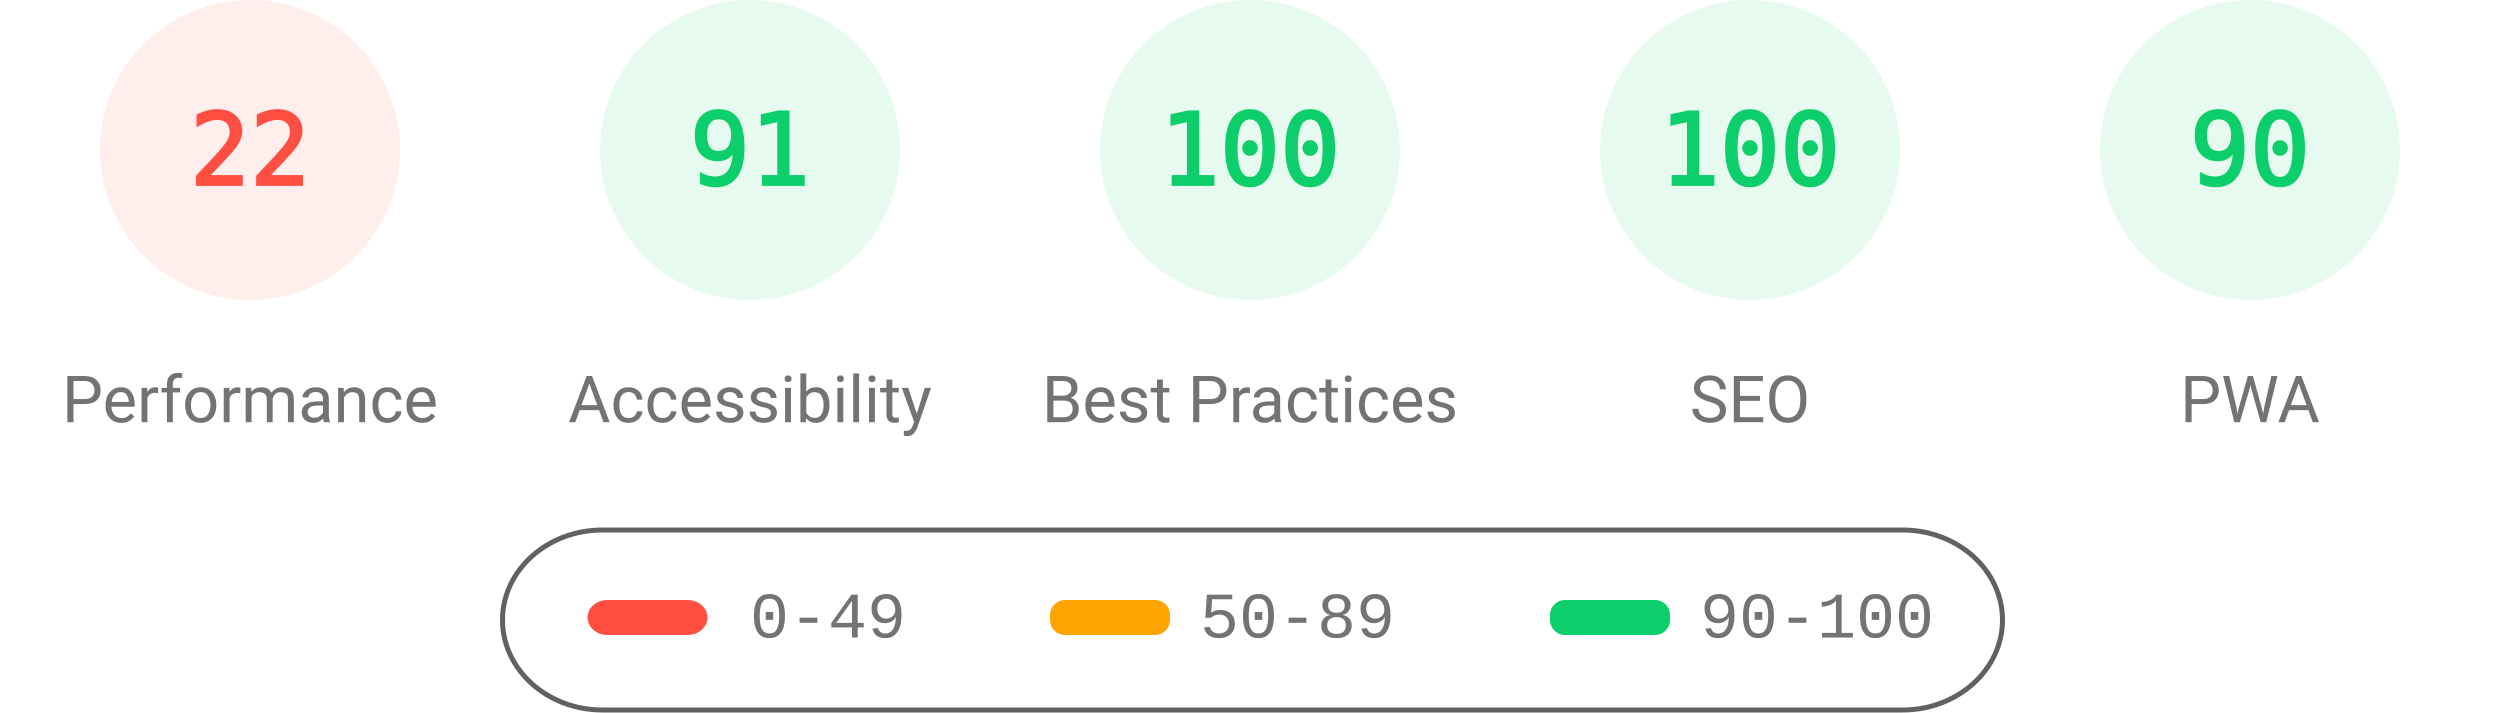
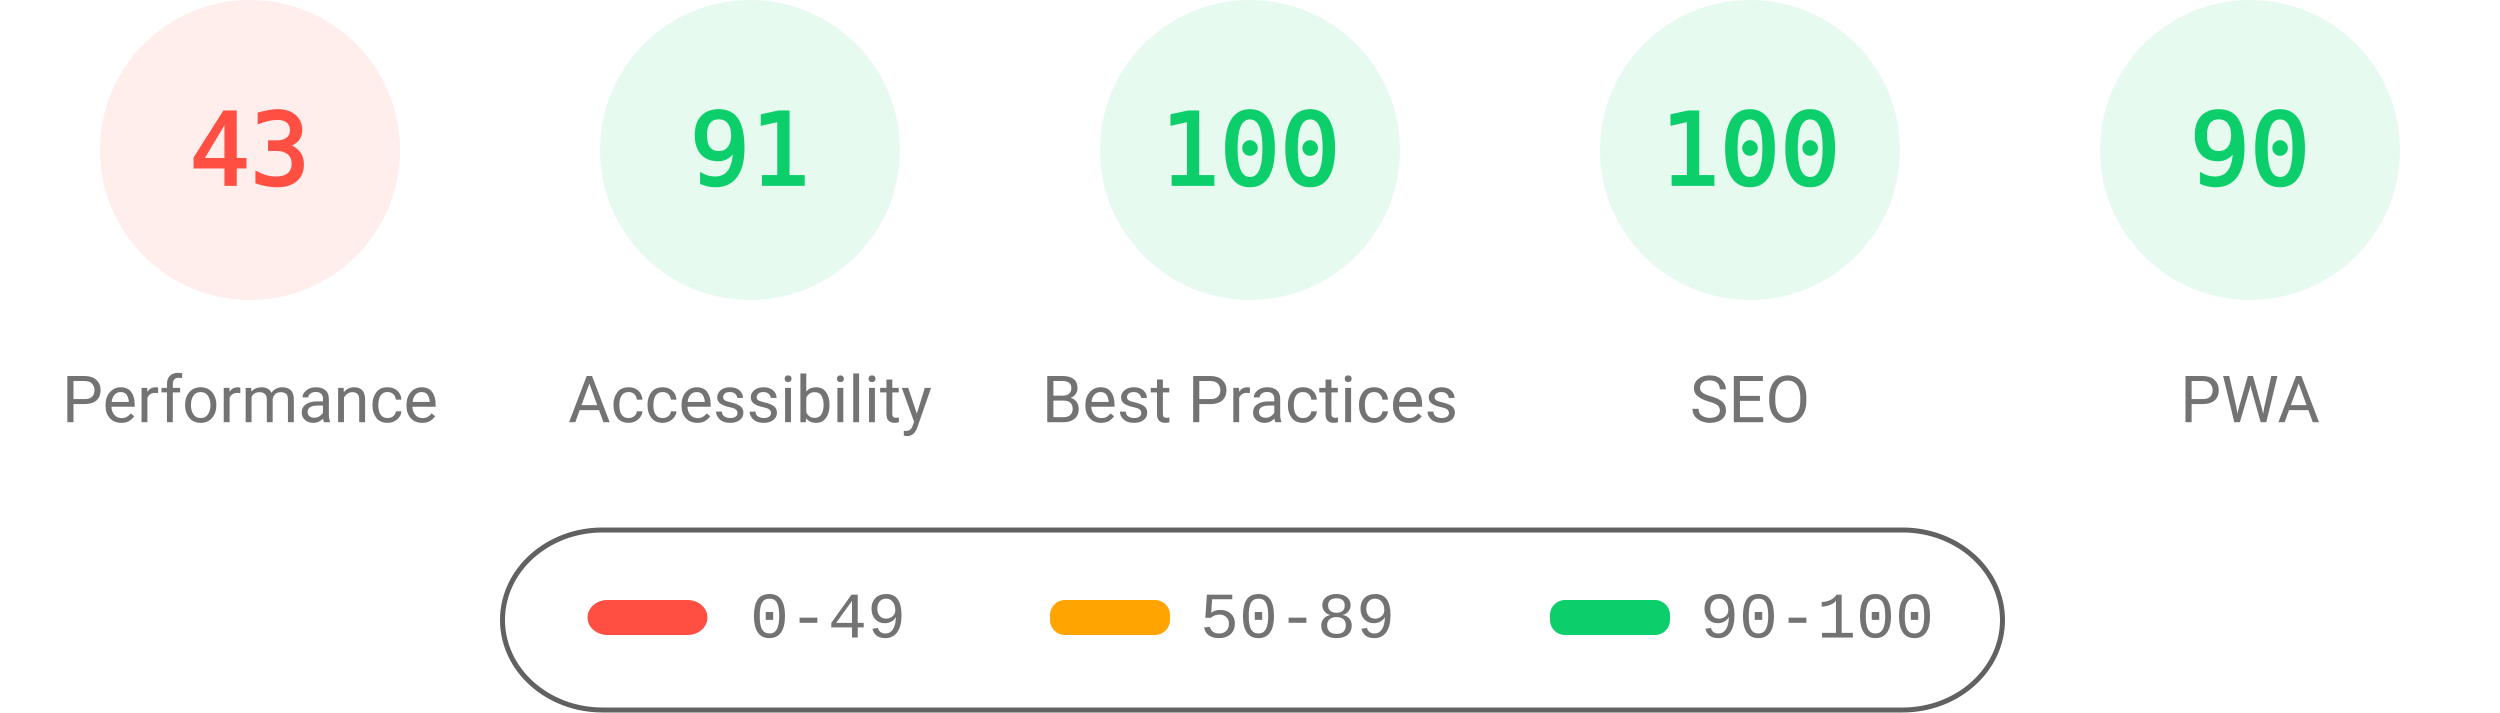
<svg xmlns="http://www.w3.org/2000/svg" fill="none" width="1000" height="285">
  <style>.gauge-base{opacity:.1}.gauge-arc{fill:none;animation-delay:250ms;stroke-linecap:round;transform:rotate(-90deg);transform-origin:100px 60px;animation:load-gauge 1s ease forwards}.guage-text{font-size:40px;font-family:monospace;text-align:center}.guage-red{color:#ff4e42;fill:#ff4e42;stroke:#ff4e42}.guage-orange{color:#ffa400;fill:#ffa400;stroke:#ffa400}.guage-green{color:#0cce6b;fill:#0cce6b;stroke:#0cce6b}.guage-undefined{color:#5c5c5c;fill:#5c5c5c;stroke:#5c5c5c}.guage-title{color:#737373;fill:#737373;stroke:none;font-size:26px;line-height:26px;font-family:Roboto,Halvetica,Arial,sans-serif}@keyframes load-gauge{from{stroke-dasharray:0 352.858}}</style>
  <svg class="guage-div guage-perf guage-red" viewBox="0 0 200 200" width="200" height="200">
    <circle class="gauge-base" r="56" cx="100" cy="60" stroke-width="8" />
-     <circle class="gauge-arc guage-arc-1" r="56" cx="100" cy="60" stroke-width="8" style="stroke-dasharray:77.409,351.858" />
-     <text class="guage-text" x="100" y="60" alignment-baseline="central" dominant-baseline="central" text-anchor="middle">22</text>
+     <circle class="gauge-arc guage-arc-1" r="56" cx="100" cy="60" stroke-width="8" style="stroke-dasharray:151.299,351.858" />
+     <text class="guage-text" x="100" y="60" alignment-baseline="central" dominant-baseline="central" text-anchor="middle">43</text>
    <text class="guage-title" x="100" y="160" alignment-baseline="central" dominant-baseline="central" text-anchor="middle">Performance</text>
  </svg>
  <svg class="guage-div guage-acc guage-green" viewBox="0 0 200 200" width="200" height="200" x="200">
    <circle class="gauge-base" r="56" cx="100" cy="60" stroke-width="8" />
    <circle class="gauge-arc guage-arc-2" r="56" cx="100" cy="60" stroke-width="8" style="stroke-dasharray:320.191,351.858" />
    <text class="guage-text" x="100" y="60" alignment-baseline="central" dominant-baseline="central" text-anchor="middle">91</text>
    <text class="guage-title" x="100" y="160" alignment-baseline="central" dominant-baseline="central" text-anchor="middle">Accessibility</text>
  </svg>
  <svg class="guage-div guage-best guage-green" viewBox="0 0 200 200" width="200" height="200" x="400">
    <circle class="gauge-base" r="56" cx="100" cy="60" stroke-width="8" />
    <circle class="gauge-arc guage-arc-3" r="56" cx="100" cy="60" stroke-width="8" style="stroke-dasharray:351.858,351.858" />
    <text class="guage-text" x="100" y="60" alignment-baseline="central" dominant-baseline="central" text-anchor="middle">100</text>
    <text class="guage-title" x="100" y="160" alignment-baseline="central" dominant-baseline="central" text-anchor="middle">Best Practices</text>
  </svg>
  <svg class="guage-div guage-seo guage-green" viewBox="0 0 200 200" width="200" height="200" x="600">
    <circle class="gauge-base" r="56" cx="100" cy="60" stroke-width="8" />
    <circle class="gauge-arc guage-arc-4" r="56" cx="100" cy="60" stroke-width="8" style="stroke-dasharray:351.858,351.858" />
    <text class="guage-text" x="100" y="60" alignment-baseline="central" dominant-baseline="central" text-anchor="middle">100</text>
    <text class="guage-title" x="100" y="160" alignment-baseline="central" dominant-baseline="central" text-anchor="middle">SEO</text>
  </svg>
  <svg class="guage-div guage-pwa guage-green" viewBox="0 0 200 200" width="200" height="200" x="800">
    <circle class="gauge-base" r="56" cx="100" cy="60" stroke-width="8" />
    <circle class="gauge-arc guage-arc-4" r="56" cx="100" cy="60" stroke-width="8" style="stroke-dasharray:316.672,351.858" />
    <text class="guage-text" x="100" y="60" alignment-baseline="central" dominant-baseline="central" text-anchor="middle">90</text>
    <text class="guage-title" x="100" y="160" alignment-baseline="central" dominant-baseline="central" text-anchor="middle">PWA</text>
  </svg>
  <svg width="604" height="76" x="200" y="210">
    <path fill="none" id="canvas_background" d="M-1-1h604v80H-1z" />
    <rect fill-opacity="0" stroke="#616161" stroke-width="2" rx="40" id="svg_2" height="72" width="600" y="2" x="1" fill="#000" />
    <rect stroke="#000" rx="8" id="svg_3" height="14" width="48" y="30" x="35" stroke-opacity="null" stroke-width="0" fill="#ff4e42" />
    <rect stroke="#000" rx="6" id="svg_4" height="14" width="48" y="30" x="220" stroke-opacity="null" stroke-width="0" fill="#ffa400" />
    <rect stroke="#000" rx="6" id="svg_5" height="14" width="48" y="30" x="420" stroke-opacity="null" stroke-width="0" fill="#0cce6b" />
    <text xml:space="preserve" text-anchor="start" font-family="'Courier New', Courier, monospace" font-size="26" id="svg_6" y="45" x="100" stroke-opacity="null" stroke-width="0" stroke="#000" fill="#737373">0-49</text>
    <text xml:space="preserve" text-anchor="start" font-family="'Courier New', Courier, monospace" font-size="26" id="svg_7" y="45" x="280" stroke-opacity="null" stroke-width="0" stroke="#000" fill="#737373">50-89</text>
    <text xml:space="preserve" text-anchor="start" font-family="'Courier New', Courier, monospace" font-size="26" id="svg_8" y="45" x="480" stroke-opacity="null" stroke-width="0" stroke="#000" fill="#737373">90-100</text>
  </svg>
</svg>
